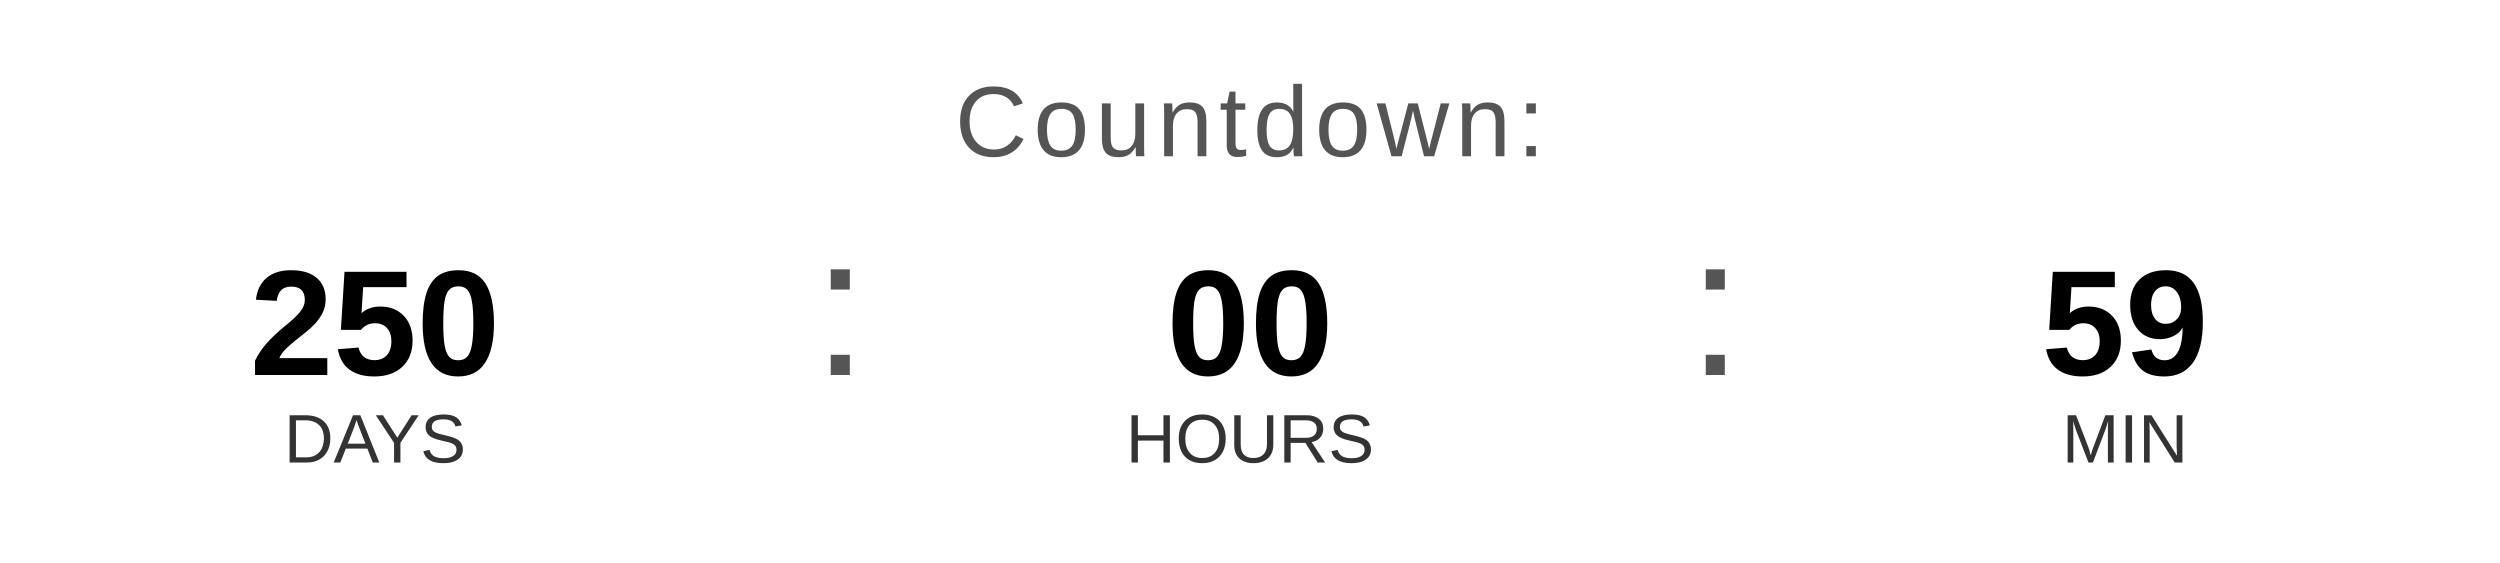
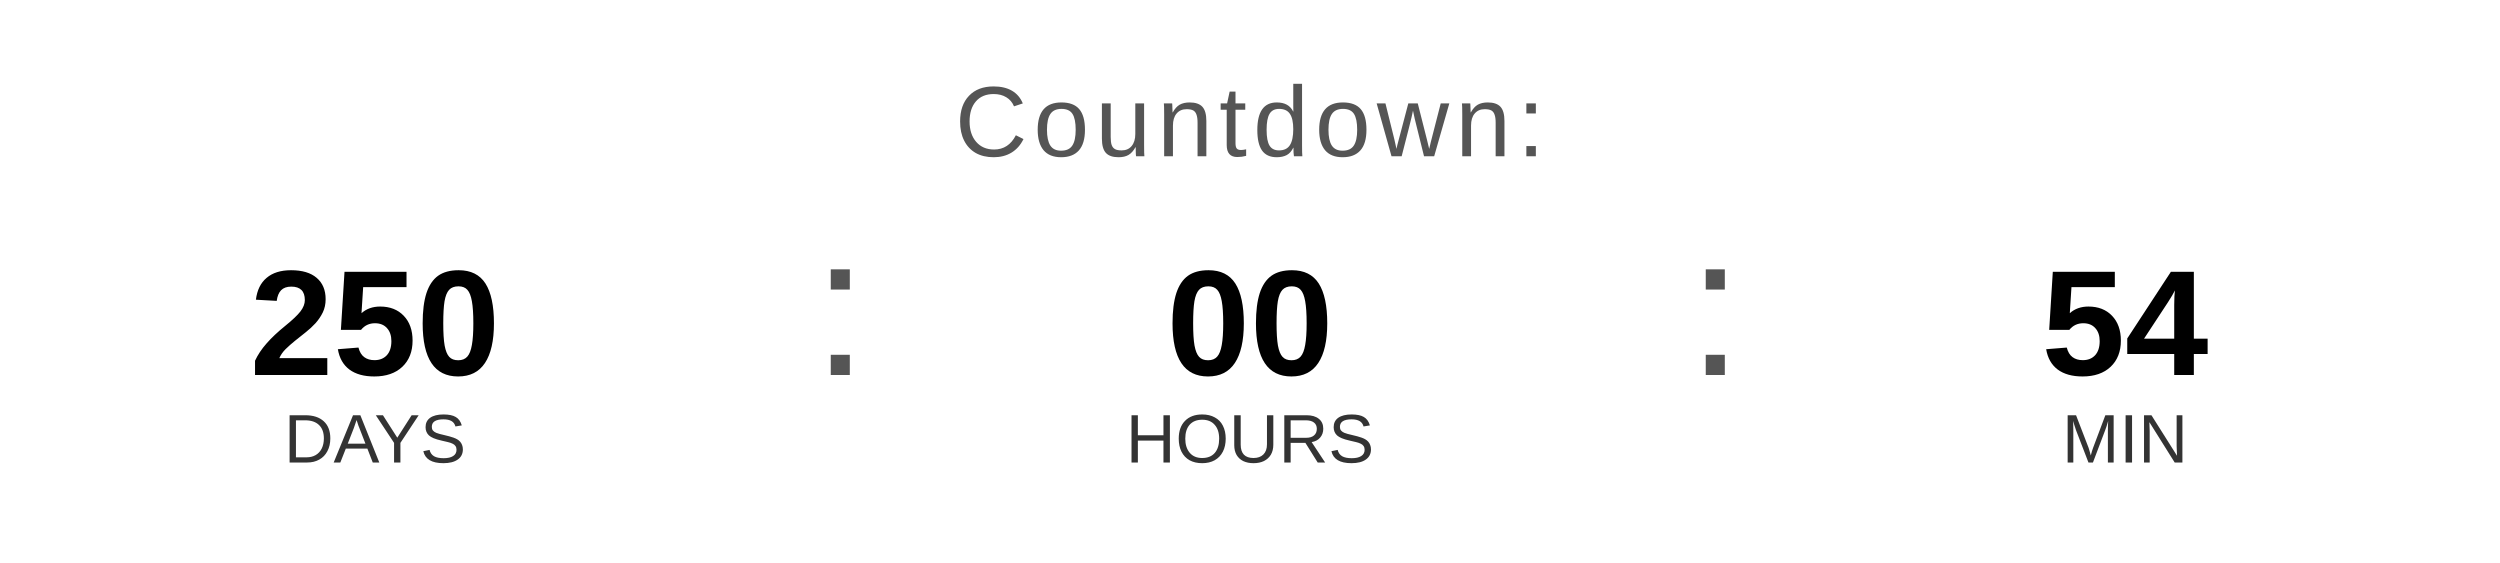
<svg xmlns="http://www.w3.org/2000/svg" width="400" height="90" viewBox="0 0 400 90">
  <text x="200" y="25" font-family="Arial, Helvetica, sans-serif" font-size="16" fill="#555555" text-anchor="middle" letter-spacing="1">
    Countdown:
  </text>
  <text x="60" y="60" font-family="Arial, Helvetica, sans-serif" font-size="24" font-weight="bold" fill="#000000" text-anchor="middle">250</text>
  <text x="60" y="74" font-family="Arial, Helvetica, sans-serif" font-size="11" fill="#333333" text-anchor="middle">DAYS</text>
  <text x="130" y="60" font-family="Arial, sans-serif" font-size="32" fill="#555555">:</text>
  <text x="200" y="60" font-family="Arial, Helvetica, sans-serif" font-size="24" font-weight="bold" fill="#000000" text-anchor="middle">00</text>
  <text x="200" y="74" font-family="Arial, Helvetica, sans-serif" font-size="11" fill="#333333" text-anchor="middle">HOURS</text>
  <text x="270" y="60" font-family="Arial, sans-serif" font-size="32" fill="#555555">:</text>
-   <text x="340" y="60" font-family="Arial, Helvetica, sans-serif" font-size="24" font-weight="bold" fill="#000000" text-anchor="middle">59</text>
+   <text x="340" y="60" font-family="Arial, Helvetica, sans-serif" font-size="24" font-weight="bold" fill="#000000" text-anchor="middle">54</text>
  <text x="340" y="74" font-family="Arial, Helvetica, sans-serif" font-size="11" fill="#333333" text-anchor="middle">MIN</text>
</svg>
